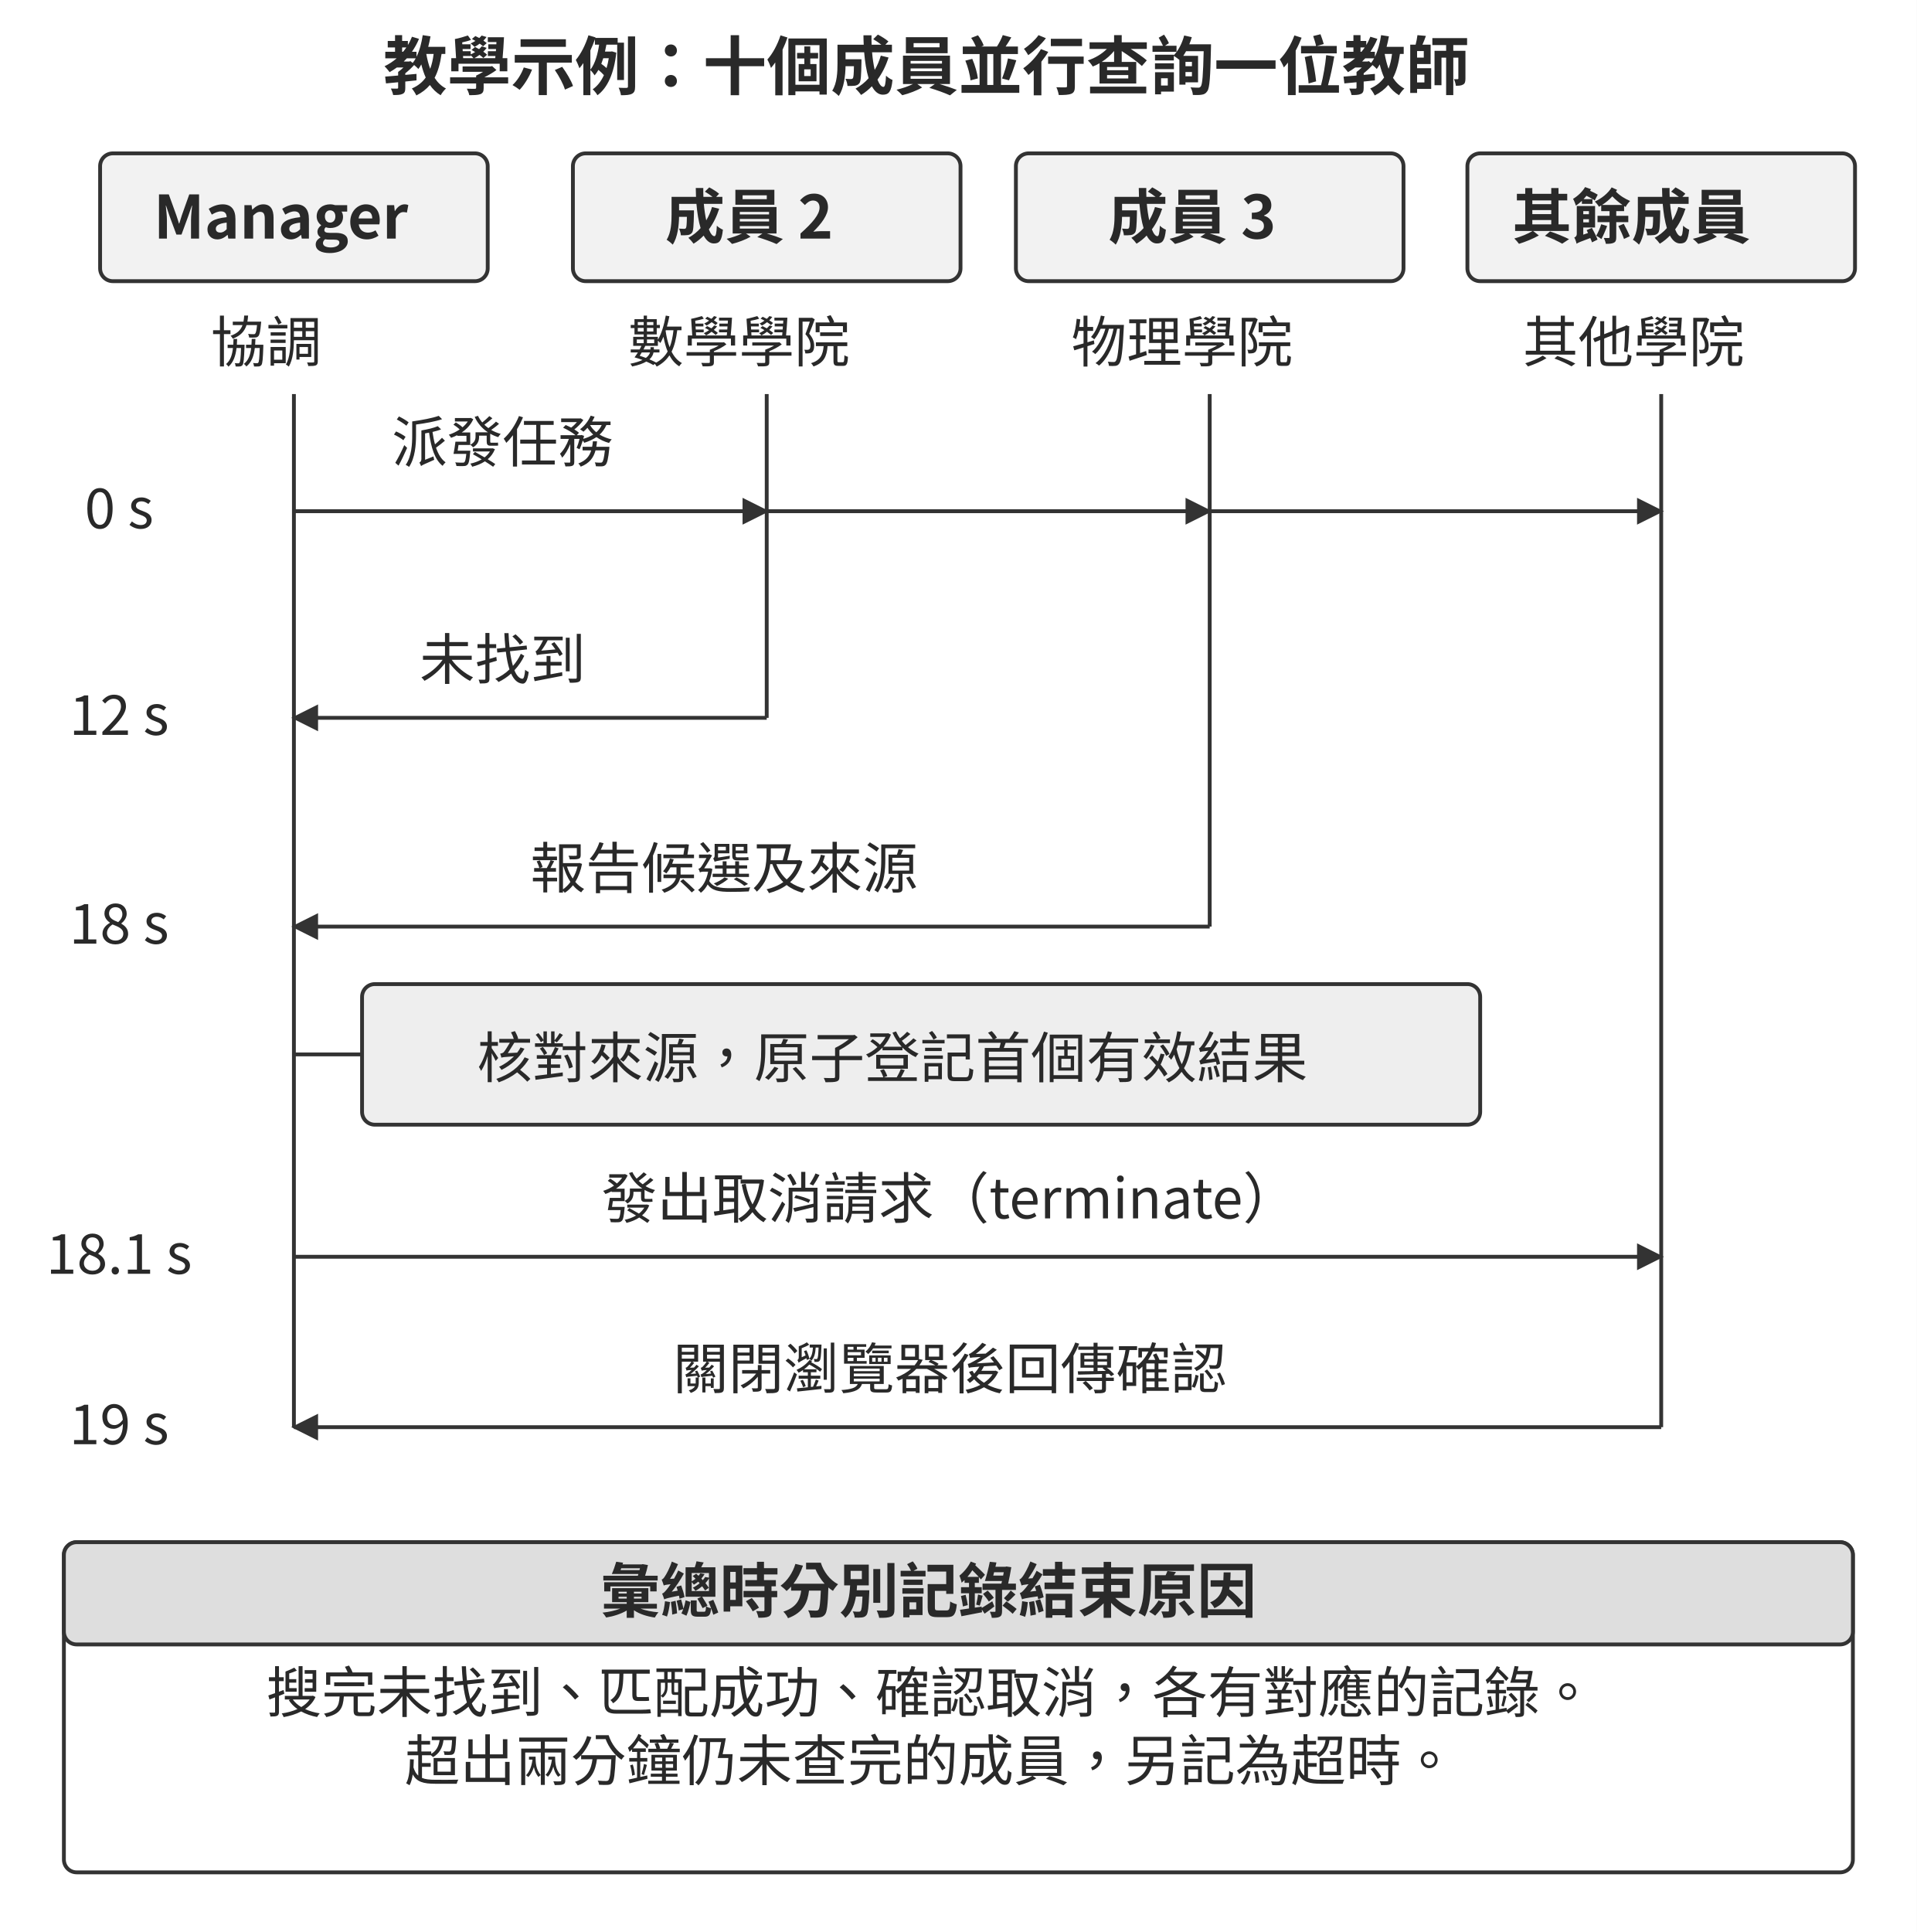
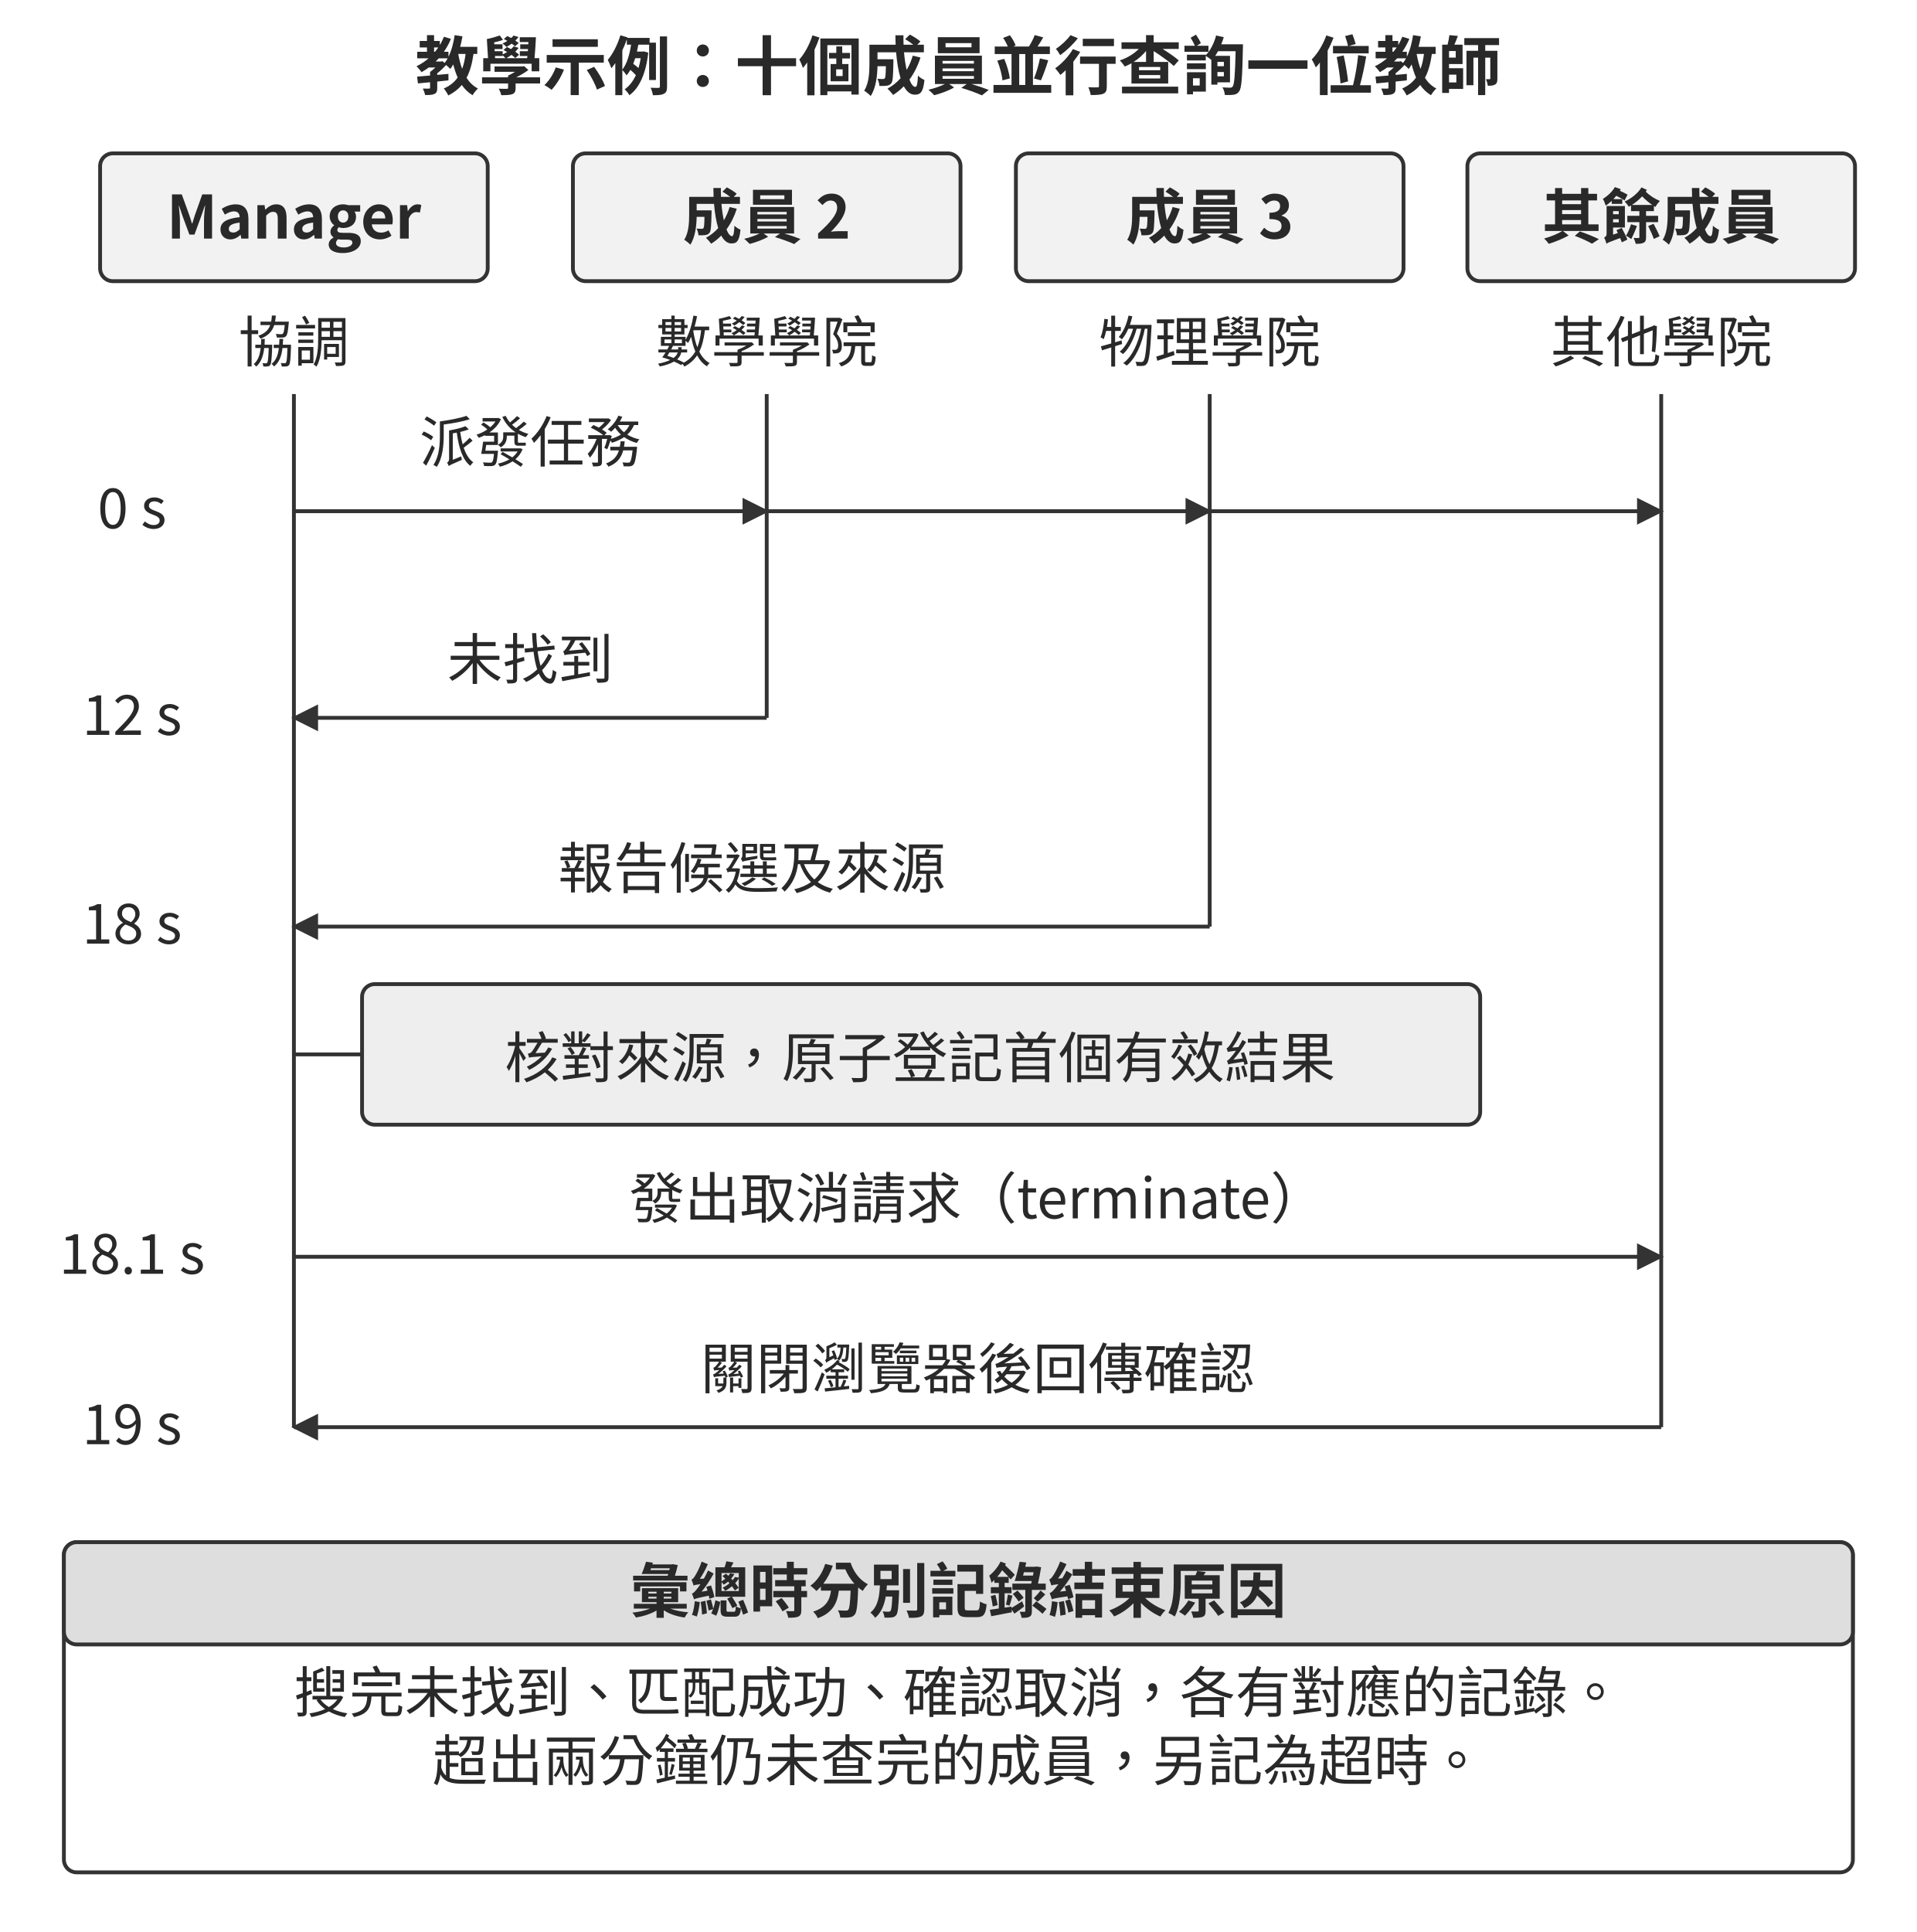
<svg xmlns="http://www.w3.org/2000/svg" width="106.000mm" height="106.824mm" viewBox="0 0 900 907" role="img" aria-labelledby="title desc">
  <defs>
    <marker id="arrow" viewBox="0 0 10 10" refX="9" refY="5" markerWidth="7" markerHeight="7" orient="auto-start-reverse">
      <path d="M0 0 L10 5 L0 10 Z" fill="#333333" />
    </marker>
  </defs>
  <rect width="900" height="907" fill="#ffffff" y="0" />
-   <text x="435" y="42" text-anchor="middle" font-family="&quot;Noto Sans CJK TC&quot;, &quot;Source Han Sans TC&quot;, &quot;PingFang TC&quot;, &quot;Microsoft JhengHei&quot;, sans-serif" font-size="30.0" font-weight="700" fill="#292929">教學示例：十個成員並行查詢一位教師</text>
+   <text x="450" y="42" text-anchor="middle" font-family="&quot;Noto Sans CJK TC&quot;, &quot;Source Han Sans TC&quot;, &quot;PingFang TC&quot;, &quot;Microsoft JhengHei&quot;, sans-serif" font-size="30.0" font-weight="700" fill="#292929">教學示例：十個成員並行查詢一位教師</text>
  <rect x="47" y="72" width="182" height="60" rx="6" fill="#f2f2f2" stroke="#333333" stroke-width="1.8" />
-   <text x="131.9" y="112" text-anchor="middle" font-family="&quot;Noto Sans CJK TC&quot;, &quot;Source Han Sans TC&quot;, &quot;PingFang TC&quot;, &quot;Microsoft JhengHei&quot;, sans-serif" font-size="28.0" font-weight="700" fill="#292929">Manager</text>
+   <text x="138" y="112" text-anchor="middle" font-family="&quot;Noto Sans CJK TC&quot;, &quot;Source Han Sans TC&quot;, &quot;PingFang TC&quot;, &quot;Microsoft JhengHei&quot;, sans-serif" font-size="28.0" font-weight="700" fill="#292929">Manager</text>
  <rect x="269" y="72" width="182" height="60" rx="6" fill="#f2f2f2" stroke="#333333" stroke-width="1.8" />
-   <text x="351.74" y="112" text-anchor="middle" font-family="&quot;Noto Sans CJK TC&quot;, &quot;Source Han Sans TC&quot;, &quot;PingFang TC&quot;, &quot;Microsoft JhengHei&quot;, sans-serif" font-size="28.0" font-weight="700" fill="#292929">成員 2</text>
+   <text x="360" y="112" text-anchor="middle" font-family="&quot;Noto Sans CJK TC&quot;, &quot;Source Han Sans TC&quot;, &quot;PingFang TC&quot;, &quot;Microsoft JhengHei&quot;, sans-serif" font-size="28.0" font-weight="700" fill="#292929">成員 2</text>
  <rect x="477" y="72" width="182" height="60" rx="6" fill="#f2f2f2" stroke="#333333" stroke-width="1.8" />
-   <text x="559.74" y="112" text-anchor="middle" font-family="&quot;Noto Sans CJK TC&quot;, &quot;Source Han Sans TC&quot;, &quot;PingFang TC&quot;, &quot;Microsoft JhengHei&quot;, sans-serif" font-size="28.0" font-weight="700" fill="#292929">成員 3</text>
+   <text x="568" y="112" text-anchor="middle" font-family="&quot;Noto Sans CJK TC&quot;, &quot;Source Han Sans TC&quot;, &quot;PingFang TC&quot;, &quot;Microsoft JhengHei&quot;, sans-serif" font-size="28.0" font-weight="700" fill="#292929">成員 3</text>
  <rect x="689" y="72" width="182" height="60" rx="6" fill="#f2f2f2" stroke="#333333" stroke-width="1.8" />
-   <text x="766" y="112" text-anchor="middle" font-family="&quot;Noto Sans CJK TC&quot;, &quot;Source Han Sans TC&quot;, &quot;PingFang TC&quot;, &quot;Microsoft JhengHei&quot;, sans-serif" font-size="28.0" font-weight="700" fill="#292929">其餘成員</text>
-   <text x="125" y="170" text-anchor="middle" font-family="&quot;Noto Sans CJK TC&quot;, &quot;Source Han Sans TC&quot;, &quot;PingFang TC&quot;, &quot;Microsoft JhengHei&quot;, sans-serif" font-size="26.0" font-weight="400" fill="#292929">協調</text>
+   <text x="780" y="112" text-anchor="middle" font-family="&quot;Noto Sans CJK TC&quot;, &quot;Source Han Sans TC&quot;, &quot;PingFang TC&quot;, &quot;Microsoft JhengHei&quot;, sans-serif" font-size="28.0" font-weight="700" fill="#292929">其餘成員</text>
+   <text x="138" y="170" text-anchor="middle" font-family="&quot;Noto Sans CJK TC&quot;, &quot;Source Han Sans TC&quot;, &quot;PingFang TC&quot;, &quot;Microsoft JhengHei&quot;, sans-serif" font-size="26.0" font-weight="400" fill="#292929">協調</text>
  <path d="M138 185 L138 670" fill="none" stroke="#333333" stroke-width="1.8" />
-   <text x="347" y="170" text-anchor="middle" font-family="&quot;Noto Sans CJK TC&quot;, &quot;Source Han Sans TC&quot;, &quot;PingFang TC&quot;, &quot;Microsoft JhengHei&quot;, sans-serif" font-size="26.0" font-weight="400" fill="#292929">數學學院</text>
+   <text x="360" y="170" text-anchor="middle" font-family="&quot;Noto Sans CJK TC&quot;, &quot;Source Han Sans TC&quot;, &quot;PingFang TC&quot;, &quot;Microsoft JhengHei&quot;, sans-serif" font-size="26.0" font-weight="400" fill="#292929">數學學院</text>
  <path d="M360 185 L360 337" fill="none" stroke="#333333" stroke-width="1.8" />
-   <text x="555" y="170" text-anchor="middle" font-family="&quot;Noto Sans CJK TC&quot;, &quot;Source Han Sans TC&quot;, &quot;PingFang TC&quot;, &quot;Microsoft JhengHei&quot;, sans-serif" font-size="26.0" font-weight="400" fill="#292929">物理學院</text>
+   <text x="568" y="170" text-anchor="middle" font-family="&quot;Noto Sans CJK TC&quot;, &quot;Source Han Sans TC&quot;, &quot;PingFang TC&quot;, &quot;Microsoft JhengHei&quot;, sans-serif" font-size="26.0" font-weight="400" fill="#292929">物理學院</text>
  <path d="M568 185 L568 435" fill="none" stroke="#333333" stroke-width="1.8" />
-   <text x="767" y="170" text-anchor="middle" font-family="&quot;Noto Sans CJK TC&quot;, &quot;Source Han Sans TC&quot;, &quot;PingFang TC&quot;, &quot;Microsoft JhengHei&quot;, sans-serif" font-size="26.0" font-weight="400" fill="#292929">其他學院</text>
+   <text x="780" y="170" text-anchor="middle" font-family="&quot;Noto Sans CJK TC&quot;, &quot;Source Han Sans TC&quot;, &quot;PingFang TC&quot;, &quot;Microsoft JhengHei&quot;, sans-serif" font-size="26.0" font-weight="400" fill="#292929">其他學院</text>
  <path d="M780 185 L780 670" fill="none" stroke="#333333" stroke-width="1.8" />
-   <text x="236" y="217" text-anchor="middle" font-family="&quot;Noto Sans CJK TC&quot;, &quot;Source Han Sans TC&quot;, &quot;PingFang TC&quot;, &quot;Microsoft JhengHei&quot;, sans-serif" font-size="26.0" font-weight="400" fill="#292929">派發任務</text>
+   <text x="249" y="217" text-anchor="middle" font-family="&quot;Noto Sans CJK TC&quot;, &quot;Source Han Sans TC&quot;, &quot;PingFang TC&quot;, &quot;Microsoft JhengHei&quot;, sans-serif" font-size="26.0" font-weight="400" fill="#292929">派發任務</text>
  <path d="M138 240 L360 240" fill="none" stroke="#333333" stroke-width="1.8" marker-end="url(#arrow)" />
  <path d="M138 240 L568 240" fill="none" stroke="#333333" stroke-width="1.8" marker-end="url(#arrow)" />
  <path d="M138 240 L780 240" fill="none" stroke="#333333" stroke-width="1.8" marker-end="url(#arrow)" />
-   <text x="55.92" y="248" text-anchor="middle" font-family="&quot;Noto Sans CJK TC&quot;, &quot;Source Han Sans TC&quot;, &quot;PingFang TC&quot;, &quot;Microsoft JhengHei&quot;, sans-serif" font-size="26.0" font-weight="400" fill="#292929">0 s</text>
-   <text x="55.92" y="345" text-anchor="middle" font-family="&quot;Noto Sans CJK TC&quot;, &quot;Source Han Sans TC&quot;, &quot;PingFang TC&quot;, &quot;Microsoft JhengHei&quot;, sans-serif" font-size="26.0" font-weight="400" fill="#292929">12 s</text>
-   <text x="236" y="319" text-anchor="middle" font-family="&quot;Noto Sans CJK TC&quot;, &quot;Source Han Sans TC&quot;, &quot;PingFang TC&quot;, &quot;Microsoft JhengHei&quot;, sans-serif" font-size="26.0" font-weight="400" fill="#292929">未找到</text>
+   <text x="62" y="248" text-anchor="middle" font-family="&quot;Noto Sans CJK TC&quot;, &quot;Source Han Sans TC&quot;, &quot;PingFang TC&quot;, &quot;Microsoft JhengHei&quot;, sans-serif" font-size="26.0" font-weight="400" fill="#292929">0 s</text>
+   <text x="62" y="345" text-anchor="middle" font-family="&quot;Noto Sans CJK TC&quot;, &quot;Source Han Sans TC&quot;, &quot;PingFang TC&quot;, &quot;Microsoft JhengHei&quot;, sans-serif" font-size="26.0" font-weight="400" fill="#292929">12 s</text>
+   <text x="249" y="319" text-anchor="middle" font-family="&quot;Noto Sans CJK TC&quot;, &quot;Source Han Sans TC&quot;, &quot;PingFang TC&quot;, &quot;Microsoft JhengHei&quot;, sans-serif" font-size="26.0" font-weight="400" fill="#292929">未找到</text>
  <path d="M360 337 L138 337" fill="none" stroke="#333333" stroke-width="1.8" marker-end="url(#arrow)" />
-   <text x="55.92" y="443" text-anchor="middle" font-family="&quot;Noto Sans CJK TC&quot;, &quot;Source Han Sans TC&quot;, &quot;PingFang TC&quot;, &quot;Microsoft JhengHei&quot;, sans-serif" font-size="26.0" font-weight="400" fill="#292929">18 s</text>
-   <text x="340" y="417" text-anchor="middle" font-family="&quot;Noto Sans CJK TC&quot;, &quot;Source Han Sans TC&quot;, &quot;PingFang TC&quot;, &quot;Microsoft JhengHei&quot;, sans-serif" font-size="26.0" font-weight="400" fill="#292929">報告候選及來源</text>
+   <text x="62" y="443" text-anchor="middle" font-family="&quot;Noto Sans CJK TC&quot;, &quot;Source Han Sans TC&quot;, &quot;PingFang TC&quot;, &quot;Microsoft JhengHei&quot;, sans-serif" font-size="26.0" font-weight="400" fill="#292929">18 s</text>
+   <text x="353" y="417" text-anchor="middle" font-family="&quot;Noto Sans CJK TC&quot;, &quot;Source Han Sans TC&quot;, &quot;PingFang TC&quot;, &quot;Microsoft JhengHei&quot;, sans-serif" font-size="26.0" font-weight="400" fill="#292929">報告候選及來源</text>
  <path d="M568 435 L138 435" fill="none" stroke="#333333" stroke-width="1.8" marker-end="url(#arrow)" />
-   <text x="55.92" y="598" text-anchor="middle" font-family="&quot;Noto Sans CJK TC&quot;, &quot;Source Han Sans TC&quot;, &quot;PingFang TC&quot;, &quot;Microsoft JhengHei&quot;, sans-serif" font-size="26.0" font-weight="400" fill="#292929">18.1 s</text>
-   <text x="446" y="572" text-anchor="middle" font-family="&quot;Noto Sans CJK TC&quot;, &quot;Source Han Sans TC&quot;, &quot;PingFang TC&quot;, &quot;Microsoft JhengHei&quot;, sans-serif" font-size="26.0" font-weight="400" fill="#292929">發出取消請求（terminate）</text>
+   <text x="62" y="598" text-anchor="middle" font-family="&quot;Noto Sans CJK TC&quot;, &quot;Source Han Sans TC&quot;, &quot;PingFang TC&quot;, &quot;Microsoft JhengHei&quot;, sans-serif" font-size="26.0" font-weight="400" fill="#292929">18.1 s</text>
+   <text x="459" y="572" text-anchor="middle" font-family="&quot;Noto Sans CJK TC&quot;, &quot;Source Han Sans TC&quot;, &quot;PingFang TC&quot;, &quot;Microsoft JhengHei&quot;, sans-serif" font-size="26.0" font-weight="400" fill="#292929">發出取消請求（terminate）</text>
  <path d="M138 590 L780 590" fill="none" stroke="#333333" stroke-width="1.8" marker-end="url(#arrow)" />
-   <text x="55.92" y="678" text-anchor="middle" font-family="&quot;Noto Sans CJK TC&quot;, &quot;Source Han Sans TC&quot;, &quot;PingFang TC&quot;, &quot;Microsoft JhengHei&quot;, sans-serif" font-size="26.0" font-weight="400" fill="#292929">19 s</text>
-   <text x="446" y="652" text-anchor="middle" font-family="&quot;Noto Sans CJK TC&quot;, &quot;Source Han Sans TC&quot;, &quot;PingFang TC&quot;, &quot;Microsoft JhengHei&quot;, sans-serif" font-size="26.0" font-weight="400" fill="#292929">關閉瀏覽器後回傳確認</text>
+   <text x="62" y="678" text-anchor="middle" font-family="&quot;Noto Sans CJK TC&quot;, &quot;Source Han Sans TC&quot;, &quot;PingFang TC&quot;, &quot;Microsoft JhengHei&quot;, sans-serif" font-size="26.0" font-weight="400" fill="#292929">19 s</text>
+   <text x="459" y="652" text-anchor="middle" font-family="&quot;Noto Sans CJK TC&quot;, &quot;Source Han Sans TC&quot;, &quot;PingFang TC&quot;, &quot;Microsoft JhengHei&quot;, sans-serif" font-size="26.0" font-weight="400" fill="#292929">關閉瀏覽器後回傳確認</text>
  <path d="M780 670 L138 670" fill="none" stroke="#333333" stroke-width="1.8" marker-end="url(#arrow)" />
  <rect x="170" y="462" width="525" height="66" rx="6" fill="#eee" stroke="#333333" stroke-width="1.8" />
-   <text x="419" y="506" text-anchor="middle" font-family="&quot;Noto Sans CJK TC&quot;, &quot;Source Han Sans TC&quot;, &quot;PingFang TC&quot;, &quot;Microsoft JhengHei&quot;, sans-serif" font-size="26.0" font-weight="400" fill="#292929">核對來源，原子登記首個有效結果</text>
+   <text x="432" y="506" text-anchor="middle" font-family="&quot;Noto Sans CJK TC&quot;, &quot;Source Han Sans TC&quot;, &quot;PingFang TC&quot;, &quot;Microsoft JhengHei&quot;, sans-serif" font-size="26.0" font-weight="400" fill="#292929">核對來源，原子登記首個有效結果</text>
  <path d="M138 495 L170 495" fill="none" stroke="#333333" stroke-width="1.8" />
  <rect x="30" y="724" width="840" height="155" rx="6" fill="#ffffff" stroke="#333333" stroke-width="1.8" />
  <rect x="30" y="724" width="840" height="48" rx="6" fill="#dedede" stroke="#333333" stroke-width="1.8" />
-   <text x="436" y="757" text-anchor="middle" font-family="&quot;Noto Sans CJK TC&quot;, &quot;Source Han Sans TC&quot;, &quot;PingFang TC&quot;, &quot;Microsoft JhengHei&quot;, sans-serif" font-size="28.0" font-weight="700" fill="#292929">彙總時分別記錄結束原因</text>
-   <text x="437" y="804" text-anchor="middle" font-family="&quot;Noto Sans CJK TC&quot;, &quot;Source Han Sans TC&quot;, &quot;PingFang TC&quot;, &quot;Microsoft JhengHei&quot;, sans-serif" font-size="26.0" font-weight="400" fill="#292929">搜完未找到、匹配成功、確認取消，各有對應的記錄。</text>
-   <text x="437" y="836" text-anchor="middle" font-family="&quot;Noto Sans CJK TC&quot;, &quot;Source Han Sans TC&quot;, &quot;PingFang TC&quot;, &quot;Microsoft JhengHei&quot;, sans-serif" font-size="26.0" font-weight="400" fill="#292929">超出兩分鐘仍未查完的成員，另記為超時。</text>
+   <text x="450" y="757" text-anchor="middle" font-family="&quot;Noto Sans CJK TC&quot;, &quot;Source Han Sans TC&quot;, &quot;PingFang TC&quot;, &quot;Microsoft JhengHei&quot;, sans-serif" font-size="28.0" font-weight="700" fill="#292929">彙總時分別記錄結束原因</text>
+   <text x="450" y="804" text-anchor="middle" font-family="&quot;Noto Sans CJK TC&quot;, &quot;Source Han Sans TC&quot;, &quot;PingFang TC&quot;, &quot;Microsoft JhengHei&quot;, sans-serif" font-size="26.0" font-weight="400" fill="#292929">搜完未找到、匹配成功、確認取消，各有對應的記錄。</text>
+   <text x="450" y="836" text-anchor="middle" font-family="&quot;Noto Sans CJK TC&quot;, &quot;Source Han Sans TC&quot;, &quot;PingFang TC&quot;, &quot;Microsoft JhengHei&quot;, sans-serif" font-size="26.0" font-weight="400" fill="#292929">超出兩分鐘仍未查完的成員，另記為超時。</text>
  <defs />
</svg>
